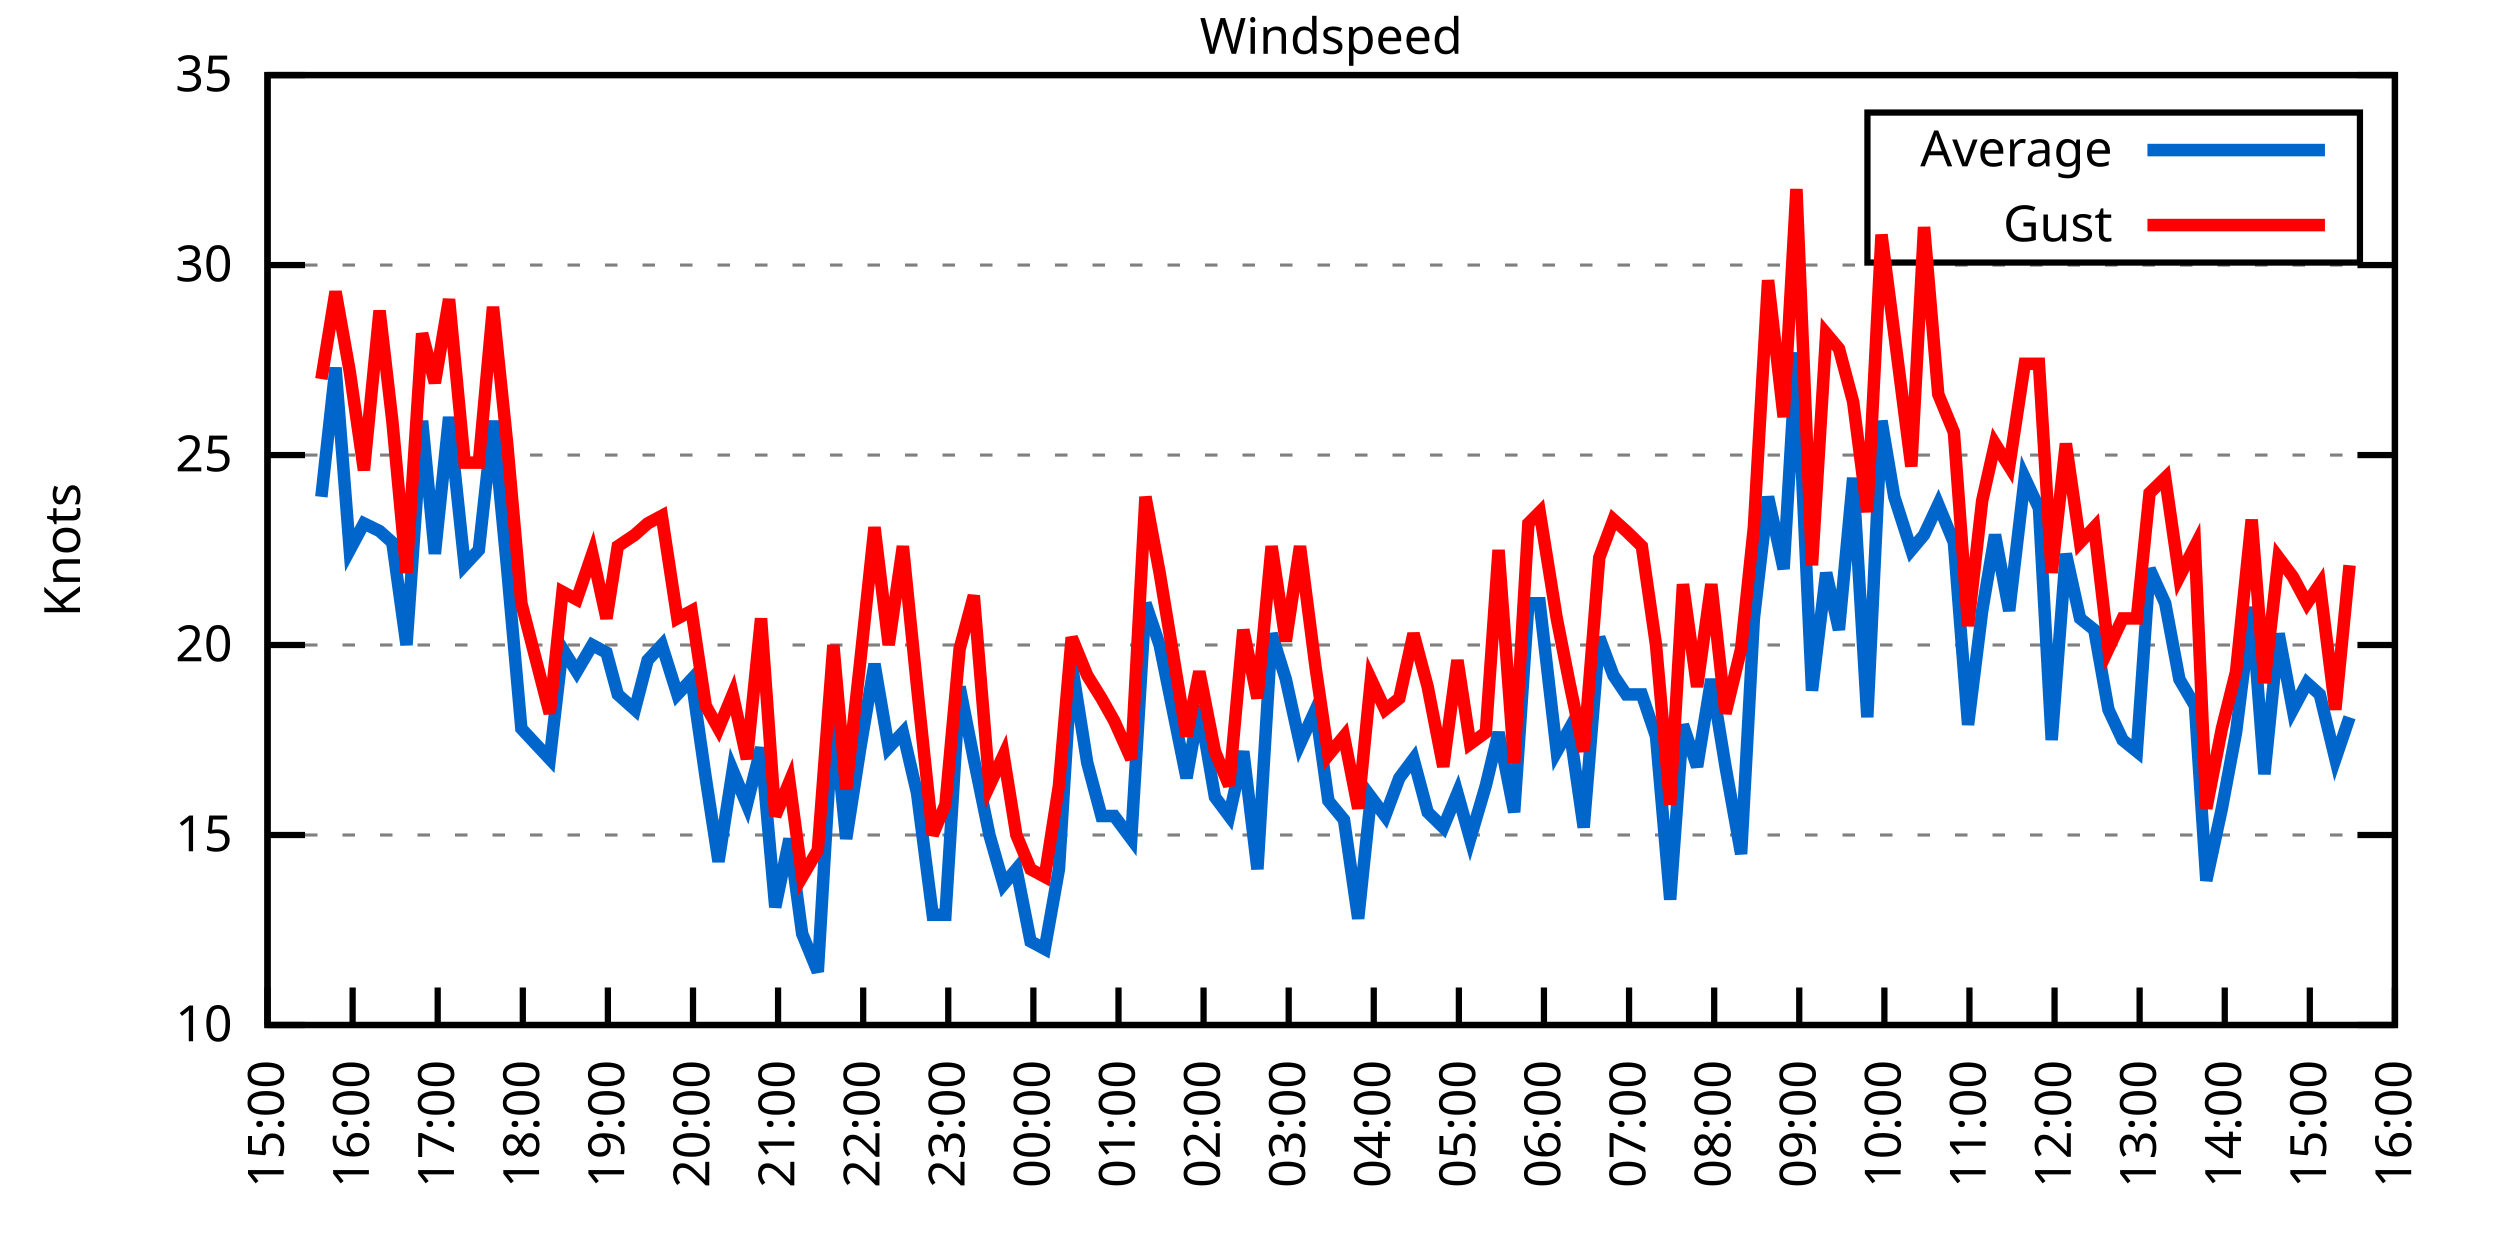
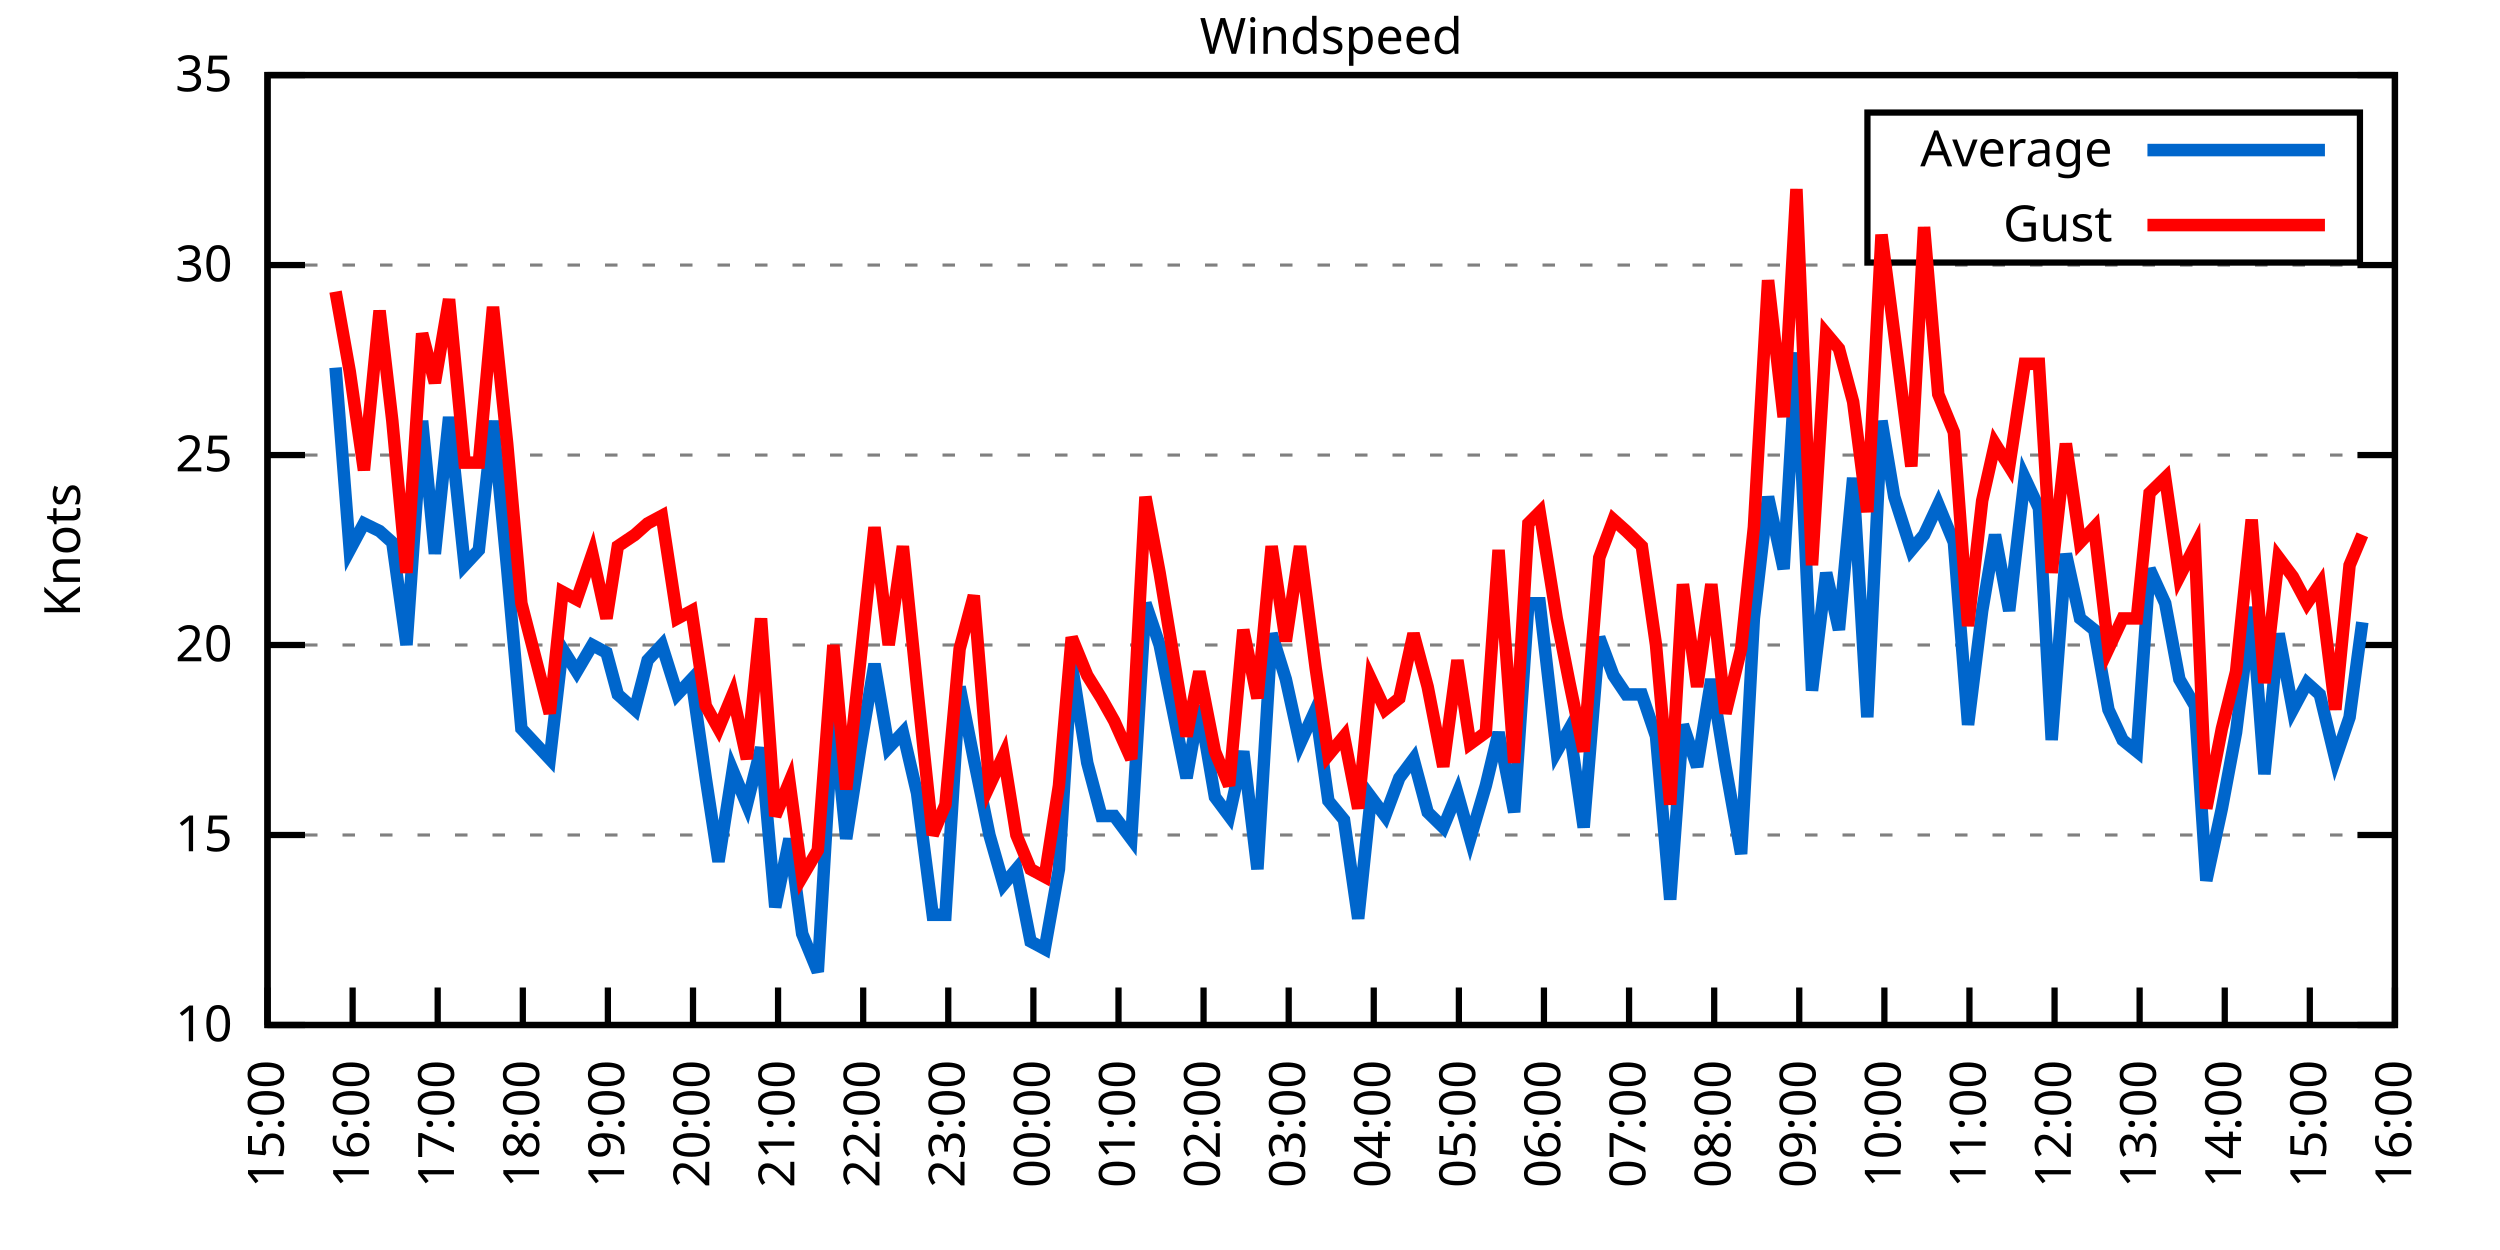
<svg xmlns="http://www.w3.org/2000/svg" xmlns:xlink="http://www.w3.org/1999/xlink" width="400" height="200" viewBox="0 0 400 200">
  <g id="gnuplot_canvas">
    <rect x="0" y="0" width="400" height="200" fill="none" />
    <defs>
      <circle id="gpDot" r="0.5" stroke-width="0.5" stroke="currentColor" />
      <path id="gpPt0" stroke-width="0.333" stroke="currentColor" d="M-1,0 h2 M0,-1 v2" />
      <path id="gpPt1" stroke-width="0.333" stroke="currentColor" d="M-1,-1 L1,1 M1,-1 L-1,1" />
      <path id="gpPt2" stroke-width="0.333" stroke="currentColor" d="M-1,0 L1,0 M0,-1 L0,1 M-1,-1 L1,1 M-1,1 L1,-1" />
      <rect id="gpPt3" stroke-width="0.333" stroke="currentColor" x="-1" y="-1" width="2" height="2" />
      <rect id="gpPt4" stroke-width="0.333" stroke="currentColor" fill="currentColor" x="-1" y="-1" width="2" height="2" />
      <circle id="gpPt5" stroke-width="0.333" stroke="currentColor" cx="0" cy="0" r="1" />
      <use xlink:href="#gpPt5" id="gpPt6" fill="currentColor" stroke="none" />
      <path id="gpPt7" stroke-width="0.333" stroke="currentColor" d="M0,-1.33 L-1.33,0.67 L1.33,0.67 z" />
      <use xlink:href="#gpPt7" id="gpPt8" fill="currentColor" stroke="none" />
      <use xlink:href="#gpPt7" id="gpPt9" stroke="currentColor" transform="rotate(180)" />
      <use xlink:href="#gpPt9" id="gpPt10" fill="currentColor" stroke="none" />
      <use xlink:href="#gpPt3" id="gpPt11" stroke="currentColor" transform="rotate(45)" />
      <use xlink:href="#gpPt11" id="gpPt12" fill="currentColor" stroke="none" />
      <path id="gpPt13" stroke-width="0.333" stroke="currentColor" d="M0,1.330 L1.265,0.411 L0.782,-1.067 L-0.782,-1.076 L-1.265,0.411 z" />
      <use xlink:href="#gpPt13" id="gpPt14" fill="currentColor" stroke="none" />
      <filter id="textbox" filterUnits="objectBoundingBox" x="0" y="0" height="1" width="1">
        <feFlood flood-color="white" flood-opacity="1" result="bgnd" />
        <feComposite in="SourceGraphic" in2="bgnd" operator="atop" />
      </filter>
      <filter id="greybox" filterUnits="objectBoundingBox" x="0" y="0" height="1" width="1">
        <feFlood flood-color="lightgrey" flood-opacity="1" result="grey" />
        <feComposite in="SourceGraphic" in2="grey" operator="atop" />
      </filter>
    </defs>
    <g fill="none" color="white" stroke="currentColor" stroke-width="1.00" stroke-linecap="butt" stroke-linejoin="miter">
</g>
    <g fill="none" color="black" stroke="currentColor" stroke-width="1.00" stroke-linecap="butt" stroke-linejoin="miter">
      <g stroke="none" shape-rendering="crispEdges">
        <polygon fill="rgb(255, 255, 255)" points="42.80,164.00 383.18,164.00 383.18,12.02 42.80,12.02 " />
      </g>
    </g>
    <g fill="none" color="black" stroke="currentColor" stroke-width="1.00" stroke-linecap="butt" stroke-linejoin="miter">
</g>
    <g fill="none" color="black" stroke="black" stroke-width="0.50" stroke-linecap="butt" stroke-linejoin="miter">
</g>
    <g fill="none" color="gray" stroke="currentColor" stroke-width="0.50" stroke-linecap="butt" stroke-linejoin="miter">
      <path stroke="gray" stroke-dasharray="2,4" class="gridline" d="M42.80,164.00 L383.19,164.00  " />
    </g>
    <g fill="none" color="gray" stroke="gray" stroke-width="1.00" stroke-linecap="butt" stroke-linejoin="miter">
</g>
    <g fill="none" color="black" stroke="currentColor" stroke-width="1.00" stroke-linecap="butt" stroke-linejoin="miter">
      <path stroke="black" d="M42.80,164.00 L48.80,164.00 M383.19,164.00 L377.19,164.00  " />
      <g transform="translate(37.20,166.60)" stroke="none" fill="black" font-family="Sans" font-size="8.00" text-anchor="end">
        <text>
          <tspan font-family="Sans"> 10</tspan>
        </text>
      </g>
    </g>
    <g fill="none" color="black" stroke="currentColor" stroke-width="1.00" stroke-linecap="butt" stroke-linejoin="miter">
</g>
    <g fill="none" color="black" stroke="black" stroke-width="0.50" stroke-linecap="butt" stroke-linejoin="miter">
</g>
    <g fill="none" color="gray" stroke="currentColor" stroke-width="0.50" stroke-linecap="butt" stroke-linejoin="miter">
      <path stroke="gray" stroke-dasharray="2,4" class="gridline" d="M42.80,133.60 L383.19,133.60  " />
    </g>
    <g fill="none" color="gray" stroke="gray" stroke-width="1.00" stroke-linecap="butt" stroke-linejoin="miter">
</g>
    <g fill="none" color="black" stroke="currentColor" stroke-width="1.00" stroke-linecap="butt" stroke-linejoin="miter">
      <path stroke="black" d="M42.80,133.60 L48.80,133.60 M383.19,133.60 L377.19,133.60  " />
      <g transform="translate(37.20,136.20)" stroke="none" fill="black" font-family="Sans" font-size="8.00" text-anchor="end">
        <text>
          <tspan font-family="Sans"> 15</tspan>
        </text>
      </g>
    </g>
    <g fill="none" color="black" stroke="currentColor" stroke-width="1.00" stroke-linecap="butt" stroke-linejoin="miter">
</g>
    <g fill="none" color="black" stroke="black" stroke-width="0.50" stroke-linecap="butt" stroke-linejoin="miter">
</g>
    <g fill="none" color="gray" stroke="currentColor" stroke-width="0.50" stroke-linecap="butt" stroke-linejoin="miter">
      <path stroke="gray" stroke-dasharray="2,4" class="gridline" d="M42.80,103.20 L383.19,103.20  " />
    </g>
    <g fill="none" color="gray" stroke="gray" stroke-width="1.00" stroke-linecap="butt" stroke-linejoin="miter">
</g>
    <g fill="none" color="black" stroke="currentColor" stroke-width="1.00" stroke-linecap="butt" stroke-linejoin="miter">
      <path stroke="black" d="M42.80,103.20 L48.80,103.20 M383.19,103.20 L377.19,103.20  " />
      <g transform="translate(37.20,105.80)" stroke="none" fill="black" font-family="Sans" font-size="8.00" text-anchor="end">
        <text>
          <tspan font-family="Sans"> 20</tspan>
        </text>
      </g>
    </g>
    <g fill="none" color="black" stroke="currentColor" stroke-width="1.00" stroke-linecap="butt" stroke-linejoin="miter">
</g>
    <g fill="none" color="black" stroke="black" stroke-width="0.50" stroke-linecap="butt" stroke-linejoin="miter">
</g>
    <g fill="none" color="gray" stroke="currentColor" stroke-width="0.50" stroke-linecap="butt" stroke-linejoin="miter">
      <path stroke="gray" stroke-dasharray="2,4" class="gridline" d="M42.80,72.81 L383.19,72.81  " />
    </g>
    <g fill="none" color="gray" stroke="gray" stroke-width="1.00" stroke-linecap="butt" stroke-linejoin="miter">
</g>
    <g fill="none" color="black" stroke="currentColor" stroke-width="1.00" stroke-linecap="butt" stroke-linejoin="miter">
      <path stroke="black" d="M42.80,72.81 L48.80,72.81 M383.19,72.81 L377.19,72.81  " />
      <g transform="translate(37.20,75.41)" stroke="none" fill="black" font-family="Sans" font-size="8.00" text-anchor="end">
        <text>
          <tspan font-family="Sans"> 25</tspan>
        </text>
      </g>
    </g>
    <g fill="none" color="black" stroke="currentColor" stroke-width="1.00" stroke-linecap="butt" stroke-linejoin="miter">
</g>
    <g fill="none" color="black" stroke="black" stroke-width="0.50" stroke-linecap="butt" stroke-linejoin="miter">
</g>
    <g fill="none" color="gray" stroke="currentColor" stroke-width="0.50" stroke-linecap="butt" stroke-linejoin="miter">
      <path stroke="gray" stroke-dasharray="2,4" class="gridline" d="M42.80,42.41 L383.19,42.41  " />
    </g>
    <g fill="none" color="gray" stroke="gray" stroke-width="1.00" stroke-linecap="butt" stroke-linejoin="miter">
</g>
    <g fill="none" color="black" stroke="currentColor" stroke-width="1.00" stroke-linecap="butt" stroke-linejoin="miter">
      <path stroke="black" d="M42.80,42.41 L48.80,42.41 M383.19,42.41 L377.19,42.41  " />
      <g transform="translate(37.20,45.01)" stroke="none" fill="black" font-family="Sans" font-size="8.00" text-anchor="end">
        <text>
          <tspan font-family="Sans"> 30</tspan>
        </text>
      </g>
    </g>
    <g fill="none" color="black" stroke="currentColor" stroke-width="1.00" stroke-linecap="butt" stroke-linejoin="miter">
</g>
    <g fill="none" color="black" stroke="black" stroke-width="0.50" stroke-linecap="butt" stroke-linejoin="miter">
</g>
    <g fill="none" color="gray" stroke="currentColor" stroke-width="0.50" stroke-linecap="butt" stroke-linejoin="miter">
      <path stroke="gray" stroke-dasharray="2,4" class="gridline" d="M42.80,12.01 L383.19,12.01  " />
    </g>
    <g fill="none" color="gray" stroke="gray" stroke-width="1.00" stroke-linecap="butt" stroke-linejoin="miter">
</g>
    <g fill="none" color="black" stroke="currentColor" stroke-width="1.00" stroke-linecap="butt" stroke-linejoin="miter">
      <path stroke="black" d="M42.80,12.01 L48.80,12.01 M383.19,12.01 L377.19,12.01  " />
      <g transform="translate(37.20,14.61)" stroke="none" fill="black" font-family="Sans" font-size="8.00" text-anchor="end">
        <text>
          <tspan font-family="Sans"> 35</tspan>
        </text>
      </g>
    </g>
    <g fill="none" color="black" stroke="currentColor" stroke-width="1.00" stroke-linecap="butt" stroke-linejoin="miter">
      <path stroke="black" d="M42.80,164.00 L42.80,158.00  " />
      <g transform="translate(45.40,169.60) rotate(270.00)" stroke="none" fill="black" font-family="Sans" font-size="8.00" text-anchor="end">
        <text>
          <tspan font-family="Sans">15:00</tspan>
        </text>
      </g>
    </g>
    <g fill="none" color="black" stroke="currentColor" stroke-width="1.00" stroke-linecap="butt" stroke-linejoin="miter">
      <path stroke="black" d="M56.42,164.00 L56.42,158.00  " />
      <g transform="translate(59.02,169.60) rotate(270.00)" stroke="none" fill="black" font-family="Sans" font-size="8.00" text-anchor="end">
        <text>
          <tspan font-family="Sans">16:00</tspan>
        </text>
      </g>
    </g>
    <g fill="none" color="black" stroke="currentColor" stroke-width="1.00" stroke-linecap="butt" stroke-linejoin="miter">
      <path stroke="black" d="M70.03,164.00 L70.03,158.00  " />
      <g transform="translate(72.63,169.60) rotate(270.00)" stroke="none" fill="black" font-family="Sans" font-size="8.00" text-anchor="end">
        <text>
          <tspan font-family="Sans">17:00</tspan>
        </text>
      </g>
    </g>
    <g fill="none" color="black" stroke="currentColor" stroke-width="1.00" stroke-linecap="butt" stroke-linejoin="miter">
      <path stroke="black" d="M83.65,164.00 L83.65,158.00  " />
      <g transform="translate(86.25,169.60) rotate(270.00)" stroke="none" fill="black" font-family="Sans" font-size="8.00" text-anchor="end">
        <text>
          <tspan font-family="Sans">18:00</tspan>
        </text>
      </g>
    </g>
    <g fill="none" color="black" stroke="currentColor" stroke-width="1.00" stroke-linecap="butt" stroke-linejoin="miter">
      <path stroke="black" d="M97.26,164.00 L97.26,158.00  " />
      <g transform="translate(99.86,169.60) rotate(270.00)" stroke="none" fill="black" font-family="Sans" font-size="8.00" text-anchor="end">
        <text>
          <tspan font-family="Sans">19:00</tspan>
        </text>
      </g>
    </g>
    <g fill="none" color="black" stroke="currentColor" stroke-width="1.00" stroke-linecap="butt" stroke-linejoin="miter">
      <path stroke="black" d="M110.88,164.00 L110.88,158.00  " />
      <g transform="translate(113.48,169.60) rotate(270.00)" stroke="none" fill="black" font-family="Sans" font-size="8.00" text-anchor="end">
        <text>
          <tspan font-family="Sans">20:00</tspan>
        </text>
      </g>
    </g>
    <g fill="none" color="black" stroke="currentColor" stroke-width="1.00" stroke-linecap="butt" stroke-linejoin="miter">
      <path stroke="black" d="M124.49,164.00 L124.49,158.00  " />
      <g transform="translate(127.09,169.60) rotate(270.00)" stroke="none" fill="black" font-family="Sans" font-size="8.00" text-anchor="end">
        <text>
          <tspan font-family="Sans">21:00</tspan>
        </text>
      </g>
    </g>
    <g fill="none" color="black" stroke="currentColor" stroke-width="1.00" stroke-linecap="butt" stroke-linejoin="miter">
      <path stroke="black" d="M138.11,164.00 L138.11,158.00  " />
      <g transform="translate(140.71,169.60) rotate(270.00)" stroke="none" fill="black" font-family="Sans" font-size="8.00" text-anchor="end">
        <text>
          <tspan font-family="Sans">22:00</tspan>
        </text>
      </g>
    </g>
    <g fill="none" color="black" stroke="currentColor" stroke-width="1.00" stroke-linecap="butt" stroke-linejoin="miter">
      <path stroke="black" d="M151.72,164.00 L151.72,158.00  " />
      <g transform="translate(154.32,169.60) rotate(270.00)" stroke="none" fill="black" font-family="Sans" font-size="8.00" text-anchor="end">
        <text>
          <tspan font-family="Sans">23:00</tspan>
        </text>
      </g>
    </g>
    <g fill="none" color="black" stroke="currentColor" stroke-width="1.00" stroke-linecap="butt" stroke-linejoin="miter">
      <path stroke="black" d="M165.34,164.00 L165.34,158.00  " />
      <g transform="translate(167.94,169.60) rotate(270.00)" stroke="none" fill="black" font-family="Sans" font-size="8.00" text-anchor="end">
        <text>
          <tspan font-family="Sans">00:00</tspan>
        </text>
      </g>
    </g>
    <g fill="none" color="black" stroke="currentColor" stroke-width="1.00" stroke-linecap="butt" stroke-linejoin="miter">
      <path stroke="black" d="M178.96,164.00 L178.96,158.00  " />
      <g transform="translate(181.56,169.60) rotate(270.00)" stroke="none" fill="black" font-family="Sans" font-size="8.00" text-anchor="end">
        <text>
          <tspan font-family="Sans">01:00</tspan>
        </text>
      </g>
    </g>
    <g fill="none" color="black" stroke="currentColor" stroke-width="1.00" stroke-linecap="butt" stroke-linejoin="miter">
      <path stroke="black" d="M192.57,164.00 L192.57,158.00  " />
      <g transform="translate(195.17,169.60) rotate(270.00)" stroke="none" fill="black" font-family="Sans" font-size="8.00" text-anchor="end">
        <text>
          <tspan font-family="Sans">02:00</tspan>
        </text>
      </g>
    </g>
    <g fill="none" color="black" stroke="currentColor" stroke-width="1.00" stroke-linecap="butt" stroke-linejoin="miter">
      <path stroke="black" d="M206.19,164.00 L206.19,158.00  " />
      <g transform="translate(208.79,169.60) rotate(270.00)" stroke="none" fill="black" font-family="Sans" font-size="8.00" text-anchor="end">
        <text>
          <tspan font-family="Sans">03:00</tspan>
        </text>
      </g>
    </g>
    <g fill="none" color="black" stroke="currentColor" stroke-width="1.00" stroke-linecap="butt" stroke-linejoin="miter">
      <path stroke="black" d="M219.80,164.00 L219.80,158.00  " />
      <g transform="translate(222.40,169.60) rotate(270.00)" stroke="none" fill="black" font-family="Sans" font-size="8.00" text-anchor="end">
        <text>
          <tspan font-family="Sans">04:00</tspan>
        </text>
      </g>
    </g>
    <g fill="none" color="black" stroke="currentColor" stroke-width="1.00" stroke-linecap="butt" stroke-linejoin="miter">
      <path stroke="black" d="M233.42,164.00 L233.42,158.00  " />
      <g transform="translate(236.02,169.60) rotate(270.00)" stroke="none" fill="black" font-family="Sans" font-size="8.00" text-anchor="end">
        <text>
          <tspan font-family="Sans">05:00</tspan>
        </text>
      </g>
    </g>
    <g fill="none" color="black" stroke="currentColor" stroke-width="1.00" stroke-linecap="butt" stroke-linejoin="miter">
      <path stroke="black" d="M247.03,164.00 L247.03,158.00  " />
      <g transform="translate(249.63,169.60) rotate(270.00)" stroke="none" fill="black" font-family="Sans" font-size="8.00" text-anchor="end">
        <text>
          <tspan font-family="Sans">06:00</tspan>
        </text>
      </g>
    </g>
    <g fill="none" color="black" stroke="currentColor" stroke-width="1.00" stroke-linecap="butt" stroke-linejoin="miter">
      <path stroke="black" d="M260.65,164.00 L260.65,158.00  " />
      <g transform="translate(263.25,169.60) rotate(270.00)" stroke="none" fill="black" font-family="Sans" font-size="8.00" text-anchor="end">
        <text>
          <tspan font-family="Sans">07:00</tspan>
        </text>
      </g>
    </g>
    <g fill="none" color="black" stroke="currentColor" stroke-width="1.00" stroke-linecap="butt" stroke-linejoin="miter">
      <path stroke="black" d="M274.27,164.00 L274.27,158.00  " />
      <g transform="translate(276.87,169.60) rotate(270.00)" stroke="none" fill="black" font-family="Sans" font-size="8.00" text-anchor="end">
        <text>
          <tspan font-family="Sans">08:00</tspan>
        </text>
      </g>
    </g>
    <g fill="none" color="black" stroke="currentColor" stroke-width="1.00" stroke-linecap="butt" stroke-linejoin="miter">
      <path stroke="black" d="M287.88,164.00 L287.88,158.00  " />
      <g transform="translate(290.48,169.60) rotate(270.00)" stroke="none" fill="black" font-family="Sans" font-size="8.00" text-anchor="end">
        <text>
          <tspan font-family="Sans">09:00</tspan>
        </text>
      </g>
    </g>
    <g fill="none" color="black" stroke="currentColor" stroke-width="1.00" stroke-linecap="butt" stroke-linejoin="miter">
      <path stroke="black" d="M301.50,164.00 L301.50,158.00  " />
      <g transform="translate(304.10,169.60) rotate(270.00)" stroke="none" fill="black" font-family="Sans" font-size="8.00" text-anchor="end">
        <text>
          <tspan font-family="Sans">10:00</tspan>
        </text>
      </g>
    </g>
    <g fill="none" color="black" stroke="currentColor" stroke-width="1.00" stroke-linecap="butt" stroke-linejoin="miter">
      <path stroke="black" d="M315.11,164.00 L315.11,158.00  " />
      <g transform="translate(317.71,169.60) rotate(270.00)" stroke="none" fill="black" font-family="Sans" font-size="8.00" text-anchor="end">
        <text>
          <tspan font-family="Sans">11:00</tspan>
        </text>
      </g>
    </g>
    <g fill="none" color="black" stroke="currentColor" stroke-width="1.00" stroke-linecap="butt" stroke-linejoin="miter">
      <path stroke="black" d="M328.73,164.00 L328.73,158.00  " />
      <g transform="translate(331.33,169.60) rotate(270.00)" stroke="none" fill="black" font-family="Sans" font-size="8.00" text-anchor="end">
        <text>
          <tspan font-family="Sans">12:00</tspan>
        </text>
      </g>
    </g>
    <g fill="none" color="black" stroke="currentColor" stroke-width="1.00" stroke-linecap="butt" stroke-linejoin="miter">
      <path stroke="black" d="M342.34,164.00 L342.34,158.00  " />
      <g transform="translate(344.94,169.60) rotate(270.00)" stroke="none" fill="black" font-family="Sans" font-size="8.00" text-anchor="end">
        <text>
          <tspan font-family="Sans">13:00</tspan>
        </text>
      </g>
    </g>
    <g fill="none" color="black" stroke="currentColor" stroke-width="1.00" stroke-linecap="butt" stroke-linejoin="miter">
      <path stroke="black" d="M355.96,164.00 L355.96,158.00  " />
      <g transform="translate(358.56,169.60) rotate(270.00)" stroke="none" fill="black" font-family="Sans" font-size="8.00" text-anchor="end">
        <text>
          <tspan font-family="Sans">14:00</tspan>
        </text>
      </g>
    </g>
    <g fill="none" color="black" stroke="currentColor" stroke-width="1.00" stroke-linecap="butt" stroke-linejoin="miter">
      <path stroke="black" d="M369.57,164.00 L369.57,158.00  " />
      <g transform="translate(372.17,169.60) rotate(270.00)" stroke="none" fill="black" font-family="Sans" font-size="8.00" text-anchor="end">
        <text>
          <tspan font-family="Sans">15:00</tspan>
        </text>
      </g>
    </g>
    <g fill="none" color="black" stroke="currentColor" stroke-width="1.00" stroke-linecap="butt" stroke-linejoin="miter">
      <path stroke="black" d="M383.19,164.00 L383.19,158.00  " />
      <g transform="translate(385.79,169.60) rotate(270.00)" stroke="none" fill="black" font-family="Sans" font-size="8.00" text-anchor="end">
        <text>
          <tspan font-family="Sans">16:00</tspan>
        </text>
      </g>
    </g>
    <g fill="none" color="black" stroke="currentColor" stroke-width="1.00" stroke-linecap="butt" stroke-linejoin="miter">
</g>
    <g fill="none" color="black" stroke="currentColor" stroke-width="1.00" stroke-linecap="butt" stroke-linejoin="miter">
      <path stroke="black" d="M42.80,12.01 L42.80,164.00 L383.19,164.00 L383.19,12.01 L42.80,12.01 Z  " />
    </g>
    <g fill="none" color="black" stroke="currentColor" stroke-width="1.00" stroke-linecap="butt" stroke-linejoin="miter">
</g>
    <g fill="none" color="black" stroke="currentColor" stroke-width="1.00" stroke-linecap="butt" stroke-linejoin="miter">
      <path stroke="black" d="M298.79,42.01 L298.79,18.01 L377.59,18.01 L377.59,42.01 L298.79,42.01 Z  " />
    </g>
    <g id="Windspeed_plot_1">
      <g fill="none" color="white" stroke="black" stroke-width="2.00" stroke-linecap="butt" stroke-linejoin="miter">
</g>
      <g fill="none" color="black" stroke="currentColor" stroke-width="2.00" stroke-linecap="butt" stroke-linejoin="miter">
        <g transform="translate(337.99,26.61)" stroke="none" fill="black" font-family="Sans" font-size="8.00" text-anchor="end">
          <text>
            <tspan font-family="Sans">Average</tspan>
          </text>
        </g>
      </g>
      <g fill="none" color="black" stroke="currentColor" stroke-width="2.00" stroke-linecap="butt" stroke-linejoin="miter">
-         <path stroke="rgb(  0, 102, 204)" d="M343.59,24.01 L371.99,24.01 M51.42,79.49 L53.69,58.82 L55.96,88.00 L58.23,83.75 L60.73,84.97 L62.77,86.79   L65.04,103.20 L67.54,67.33 L69.58,88.61 L71.85,66.73 L74.34,90.44 L76.61,88.00 L78.88,67.33 L81.15,91.04   L83.42,116.58 L87.96,121.44 L90.00,103.81 L92.27,107.46 L94.77,103.20 L97.04,104.42 L98.85,111.11 L101.57,113.54   L103.62,105.64 L105.89,103.20 L108.38,111.11 L110.65,108.68 L112.92,124.48 L114.96,137.86 L117.23,123.27 L119.50,128.74   L121.77,119.62 L124.04,145.15 L126.31,134.21 L128.35,149.41 L130.85,155.49 L133.34,113.54 L135.39,134.21 L137.66,119.62   L139.92,106.24 L142.19,119.62 L144.46,117.19 L146.73,126.91 L149.23,146.37 L151.27,146.37 L153.54,109.89 L155.81,121.44   L158.31,133.60 L160.57,141.51 L162.62,139.07 L164.89,150.62 L167.16,151.84 L169.43,139.07 L171.47,106.24 L173.96,122.05   L176.23,130.56 L178.28,130.56 L181.00,134.21 L183.27,96.52 L185.54,103.20 L189.85,124.48 L191.89,112.93 L194.39,127.52   L196.66,130.56 L198.93,120.23 L201.19,139.07 L203.46,101.38 L205.73,108.68 L208.00,119.01 L210.50,113.54 L212.54,128.13   L215.04,131.17 L217.31,146.98 L219.35,127.52 L221.62,130.56 L223.89,124.48 L226.16,121.44 L228.43,129.95 L230.92,132.39   L233.19,126.91 L235.23,134.21 L237.73,125.70 L239.77,117.19 L242.27,129.95 L244.54,96.52 L246.35,96.52 L249.08,120.23   L251.12,116.58 L253.39,132.39 L255.88,101.99 L258.15,108.07 L260.20,111.11 L262.69,111.11 L264.96,117.80 L267.23,143.94   L269.27,115.97 L271.54,122.66 L273.81,108.68 L276.08,122.66 L278.58,136.64 L280.62,98.95 L282.89,79.49 L285.38,91.04   L287.43,56.39 L289.92,110.50 L292.19,91.65 L294.23,100.77 L296.50,76.45 L298.77,114.76 L301.04,67.33 L303.08,79.49   L305.81,88.00 L307.85,85.57 L310.12,80.71 L312.62,86.79 L314.89,115.97 L317.15,97.73 L319.20,85.57 L321.47,97.73   L323.96,76.45 L326.23,81.32 L328.27,118.40 L330.54,88.61 L332.81,98.95 L335.08,100.77 L337.35,113.54 L339.62,118.40   L341.89,120.23 L343.93,91.04 L346.43,96.52 L348.70,108.68 L351.19,112.93 L353.01,140.90 L355.50,129.35 L357.77,117.19   L360.27,97.12 L362.31,123.87 L364.58,101.38 L366.85,113.54 L369.12,109.28 L371.16,111.11 L373.66,121.44 L375.93,114.76    " />
+         <path stroke="rgb(  0, 102, 204)" d="M343.59,24.01 L371.99,24.01 M53.69,58.82 L55.96,88.00 L58.23,83.75 L60.73,84.97 L62.77,86.79 L65.04,103.20   L67.54,67.33 L69.58,88.61 L71.85,66.73 L74.34,90.44 L76.61,88.00 L78.88,67.33 L81.15,91.04 L83.42,116.58   L87.96,121.44 L90.00,103.81 L92.27,107.46 L94.77,103.20 L97.04,104.42 L98.85,111.11 L101.57,113.54 L103.62,105.64   L105.89,103.20 L108.38,111.11 L110.65,108.68 L112.92,124.48 L114.96,137.86 L117.23,123.27 L119.50,128.74 L121.77,119.62   L124.04,145.15 L126.31,134.21 L128.35,149.41 L130.85,155.49 L133.34,113.54 L135.39,134.21 L137.66,119.62 L139.92,106.24   L142.19,119.62 L144.46,117.19 L146.73,126.91 L149.23,146.37 L151.27,146.37 L153.54,109.89 L155.81,121.44 L158.31,133.60   L160.57,141.51 L162.62,139.07 L164.89,150.62 L167.16,151.84 L169.43,139.07 L171.47,106.24 L173.96,122.05 L176.23,130.56   L178.28,130.56 L181.00,134.21 L183.27,96.52 L185.54,103.20 L189.85,124.48 L191.89,112.93 L194.39,127.52 L196.66,130.56   L198.93,120.23 L201.19,139.07 L203.46,101.38 L205.73,108.68 L208.00,119.01 L210.50,113.54 L212.54,128.13 L215.04,131.17   L217.31,146.98 L219.35,127.52 L221.62,130.56 L223.89,124.48 L226.16,121.44 L228.43,129.95 L230.92,132.39 L233.19,126.91   L235.23,134.21 L237.73,125.70 L239.77,117.19 L242.27,129.95 L244.54,96.52 L246.35,96.52 L249.08,120.23 L251.12,116.58   L253.39,132.39 L255.88,101.99 L258.15,108.07 L260.20,111.11 L262.69,111.11 L264.96,117.80 L267.23,143.94 L269.27,115.97   L271.54,122.66 L273.81,108.68 L276.08,122.66 L278.58,136.64 L280.62,98.95 L282.89,79.49 L285.38,91.04 L287.43,56.39   L289.92,110.50 L292.19,91.65 L294.23,100.77 L296.50,76.45 L298.77,114.76 L301.04,67.33 L303.08,79.49 L305.81,88.00   L307.85,85.57 L310.12,80.71 L312.62,86.79 L314.89,115.97 L317.15,97.73 L319.20,85.57 L321.47,97.73 L323.96,76.45   L326.23,81.32 L328.27,118.40 L330.54,88.61 L332.81,98.95 L335.08,100.77 L337.35,113.54 L339.62,118.40 L341.89,120.23   L343.93,91.04 L346.43,96.52 L348.70,108.68 L351.19,112.93 L353.01,140.90 L355.50,129.35 L357.77,117.19 L360.27,97.12   L362.31,123.87 L364.58,101.38 L366.85,113.54 L369.12,109.28 L371.16,111.11 L373.66,121.44 L375.93,114.76 L377.97,99.56    " />
      </g>
    </g>
    <g id="Windspeed_plot_2">
      <g fill="none" color="black" stroke="currentColor" stroke-width="2.00" stroke-linecap="butt" stroke-linejoin="miter">
        <g transform="translate(337.99,38.61)" stroke="none" fill="black" font-family="Sans" font-size="8.00" text-anchor="end">
          <text>
            <tspan font-family="Sans">Gust</tspan>
          </text>
        </g>
      </g>
      <g fill="none" color="black" stroke="currentColor" stroke-width="2.00" stroke-linecap="butt" stroke-linejoin="miter">
-         <path stroke="rgb(255,   0,   0)" d="M343.59,36.01 L371.99,36.01 M51.42,60.65 L53.69,46.66 L55.96,59.43 L58.23,75.24 L60.73,49.70 L62.77,67.33   L65.04,91.65 L67.54,53.35 L69.58,61.25 L71.85,47.88 L74.34,74.02 L76.61,74.02 L78.88,49.10 L81.15,70.98   L83.42,96.52 L87.96,114.15 L90.00,94.69 L92.27,95.91 L94.77,88.61 L97.04,98.95 L98.85,87.40 L101.57,85.57   L103.62,83.75 L105.89,82.53 L108.38,98.95 L110.65,97.73 L112.92,112.93 L114.96,116.58 L117.23,111.11 L119.50,121.44   L121.77,98.95 L124.04,130.56 L126.31,125.09 L128.35,140.29 L130.85,136.03 L133.34,103.20 L135.39,126.31 L137.66,105.64   L139.92,84.36 L142.19,103.20 L144.46,87.40 L146.73,109.89 L149.23,133.60 L151.27,128.74 L153.54,103.81 L155.81,95.30   L158.31,125.70 L160.57,120.83 L162.62,133.60 L164.89,139.07 L167.16,140.29 L169.43,125.70 L171.47,101.99 L173.96,108.07   L176.23,111.72 L178.28,115.36 L181.00,121.44 L183.27,79.49 L185.54,91.65 L189.85,117.80 L191.89,107.46 L194.39,120.23   L196.66,125.70 L198.93,100.77 L201.19,111.72 L203.46,87.40 L205.73,102.60 L208.00,87.40 L210.50,106.85 L212.54,120.83   L215.04,117.80 L217.31,129.35 L219.35,108.68 L221.62,113.54 L223.89,111.72 L226.16,101.38 L228.43,109.89 L230.92,122.66   L233.19,105.64 L235.23,119.01 L237.73,117.19 L239.77,88.00 L242.27,122.05 L244.54,83.75 L246.35,81.93 L249.08,98.95   L251.12,109.28 L253.39,120.23 L255.88,89.22 L258.15,83.14 L260.20,84.97 L262.69,87.40 L264.96,103.20 L267.23,128.74   L269.27,93.48 L271.54,109.89 L273.81,93.48 L276.08,114.15 L278.58,103.81 L280.62,84.36 L282.89,44.84 L285.38,66.73   L287.43,30.25 L289.92,90.44 L292.19,53.35 L294.23,55.78 L296.50,64.29 L298.77,81.93 L301.04,37.54 L303.08,53.35   L305.81,74.63 L307.85,36.33 L310.12,63.08 L312.62,69.16 L314.89,100.16 L317.15,80.10 L319.20,70.98 L321.47,74.63   L323.96,58.21 L326.23,58.21 L328.27,91.65 L330.54,70.98 L332.81,86.79 L335.08,84.36 L337.35,103.81 L339.62,98.95   L341.89,98.95 L343.93,78.89 L346.43,76.45 L348.70,92.26 L351.19,87.40 L353.01,129.35 L355.50,116.58 L357.77,107.46   L360.27,83.14 L362.31,109.28 L364.58,89.22 L366.85,92.26 L369.12,96.52 L371.16,93.48 L373.66,113.54 L375.93,90.44    " />
+         <path stroke="rgb(255,   0,   0)" d="M343.59,36.01 L371.99,36.01 M53.69,46.66 L55.96,59.43 L58.23,75.24 L60.73,49.70 L62.77,67.33 L65.04,91.65   L67.54,53.35 L69.58,61.25 L71.85,47.88 L74.34,74.02 L76.61,74.02 L78.88,49.10 L81.15,70.98 L83.42,96.52   L87.96,114.15 L90.00,94.69 L92.27,95.91 L94.77,88.61 L97.04,98.95 L98.85,87.40 L101.57,85.57 L103.62,83.75   L105.89,82.53 L108.38,98.95 L110.65,97.73 L112.92,112.93 L114.96,116.58 L117.23,111.11 L119.50,121.44 L121.77,98.95   L124.04,130.56 L126.31,125.09 L128.35,140.29 L130.85,136.03 L133.34,103.20 L135.39,126.31 L137.66,105.64 L139.92,84.36   L142.19,103.20 L144.46,87.40 L146.73,109.89 L149.23,133.60 L151.27,128.74 L153.54,103.81 L155.81,95.30 L158.31,125.70   L160.57,120.83 L162.62,133.60 L164.89,139.07 L167.16,140.29 L169.43,125.70 L171.47,101.99 L173.96,108.07 L176.23,111.72   L178.28,115.36 L181.00,121.44 L183.27,79.49 L185.54,91.65 L189.85,117.80 L191.89,107.46 L194.39,120.23 L196.66,125.70   L198.93,100.77 L201.19,111.72 L203.46,87.40 L205.73,102.60 L208.00,87.40 L210.50,106.85 L212.54,120.83 L215.04,117.80   L217.31,129.35 L219.35,108.68 L221.62,113.54 L223.89,111.72 L226.16,101.38 L228.43,109.89 L230.92,122.66 L233.19,105.64   L235.23,119.01 L237.73,117.19 L239.77,88.00 L242.27,122.05 L244.54,83.75 L246.35,81.93 L249.08,98.95 L251.12,109.28   L253.39,120.23 L255.88,89.22 L258.15,83.14 L260.20,84.97 L262.69,87.40 L264.96,103.20 L267.23,128.74 L269.27,93.48   L271.54,109.89 L273.81,93.48 L276.08,114.15 L278.58,103.81 L280.62,84.36 L282.89,44.84 L285.38,66.73 L287.43,30.25   L289.92,90.44 L292.19,53.35 L294.23,55.78 L296.50,64.29 L298.77,81.93 L301.04,37.54 L303.08,53.35 L305.81,74.63   L307.85,36.33 L310.12,63.08 L312.62,69.16 L314.89,100.16 L317.15,80.10 L319.20,70.98 L321.47,74.63 L323.96,58.21   L326.23,58.21 L328.27,91.65 L330.54,70.98 L332.81,86.79 L335.08,84.36 L337.35,103.81 L339.62,98.95 L341.89,98.95   L343.93,78.89 L346.43,76.45 L348.70,92.26 L351.19,87.40 L353.01,129.35 L355.50,116.58 L357.77,107.46 L360.27,83.14   L362.31,109.28 L364.58,89.22 L366.85,92.26 L369.12,96.52 L371.16,93.48 L373.66,113.54 L375.93,90.44 L377.97,85.57    " />
      </g>
    </g>
    <g fill="none" color="black" stroke="currentColor" stroke-width="2.00" stroke-linecap="butt" stroke-linejoin="miter">
</g>
    <g fill="none" color="black" stroke="black" stroke-width="1.00" stroke-linecap="butt" stroke-linejoin="miter">
</g>
    <g fill="none" color="black" stroke="currentColor" stroke-width="1.00" stroke-linecap="butt" stroke-linejoin="miter">
      <path stroke="black" d="M42.80,12.01 L42.80,164.00 L383.19,164.00 L383.19,12.01 L42.80,12.01 Z  " />
      <g transform="translate(12.80,88.01) rotate(270.00)" stroke="none" fill="black" font-family="Sans" font-size="8.00" text-anchor="middle">
        <text>
          <tspan font-family="Sans">Knots</tspan>
        </text>
      </g>
    </g>
    <g fill="none" color="black" stroke="currentColor" stroke-width="1.00" stroke-linecap="butt" stroke-linejoin="miter">
</g>
    <g fill="none" color="black" stroke="currentColor" stroke-width="1.00" stroke-linecap="butt" stroke-linejoin="miter">
      <g transform="translate(212.99,8.61)" stroke="none" fill="black" font-family="Sans" font-size="8.00" text-anchor="middle">
        <text>
          <tspan font-family="Sans">Windspeed</tspan>
        </text>
      </g>
    </g>
    <g fill="none" color="black" stroke="currentColor" stroke-width="1.00" stroke-linecap="butt" stroke-linejoin="miter">
</g>
  </g>
</svg>
